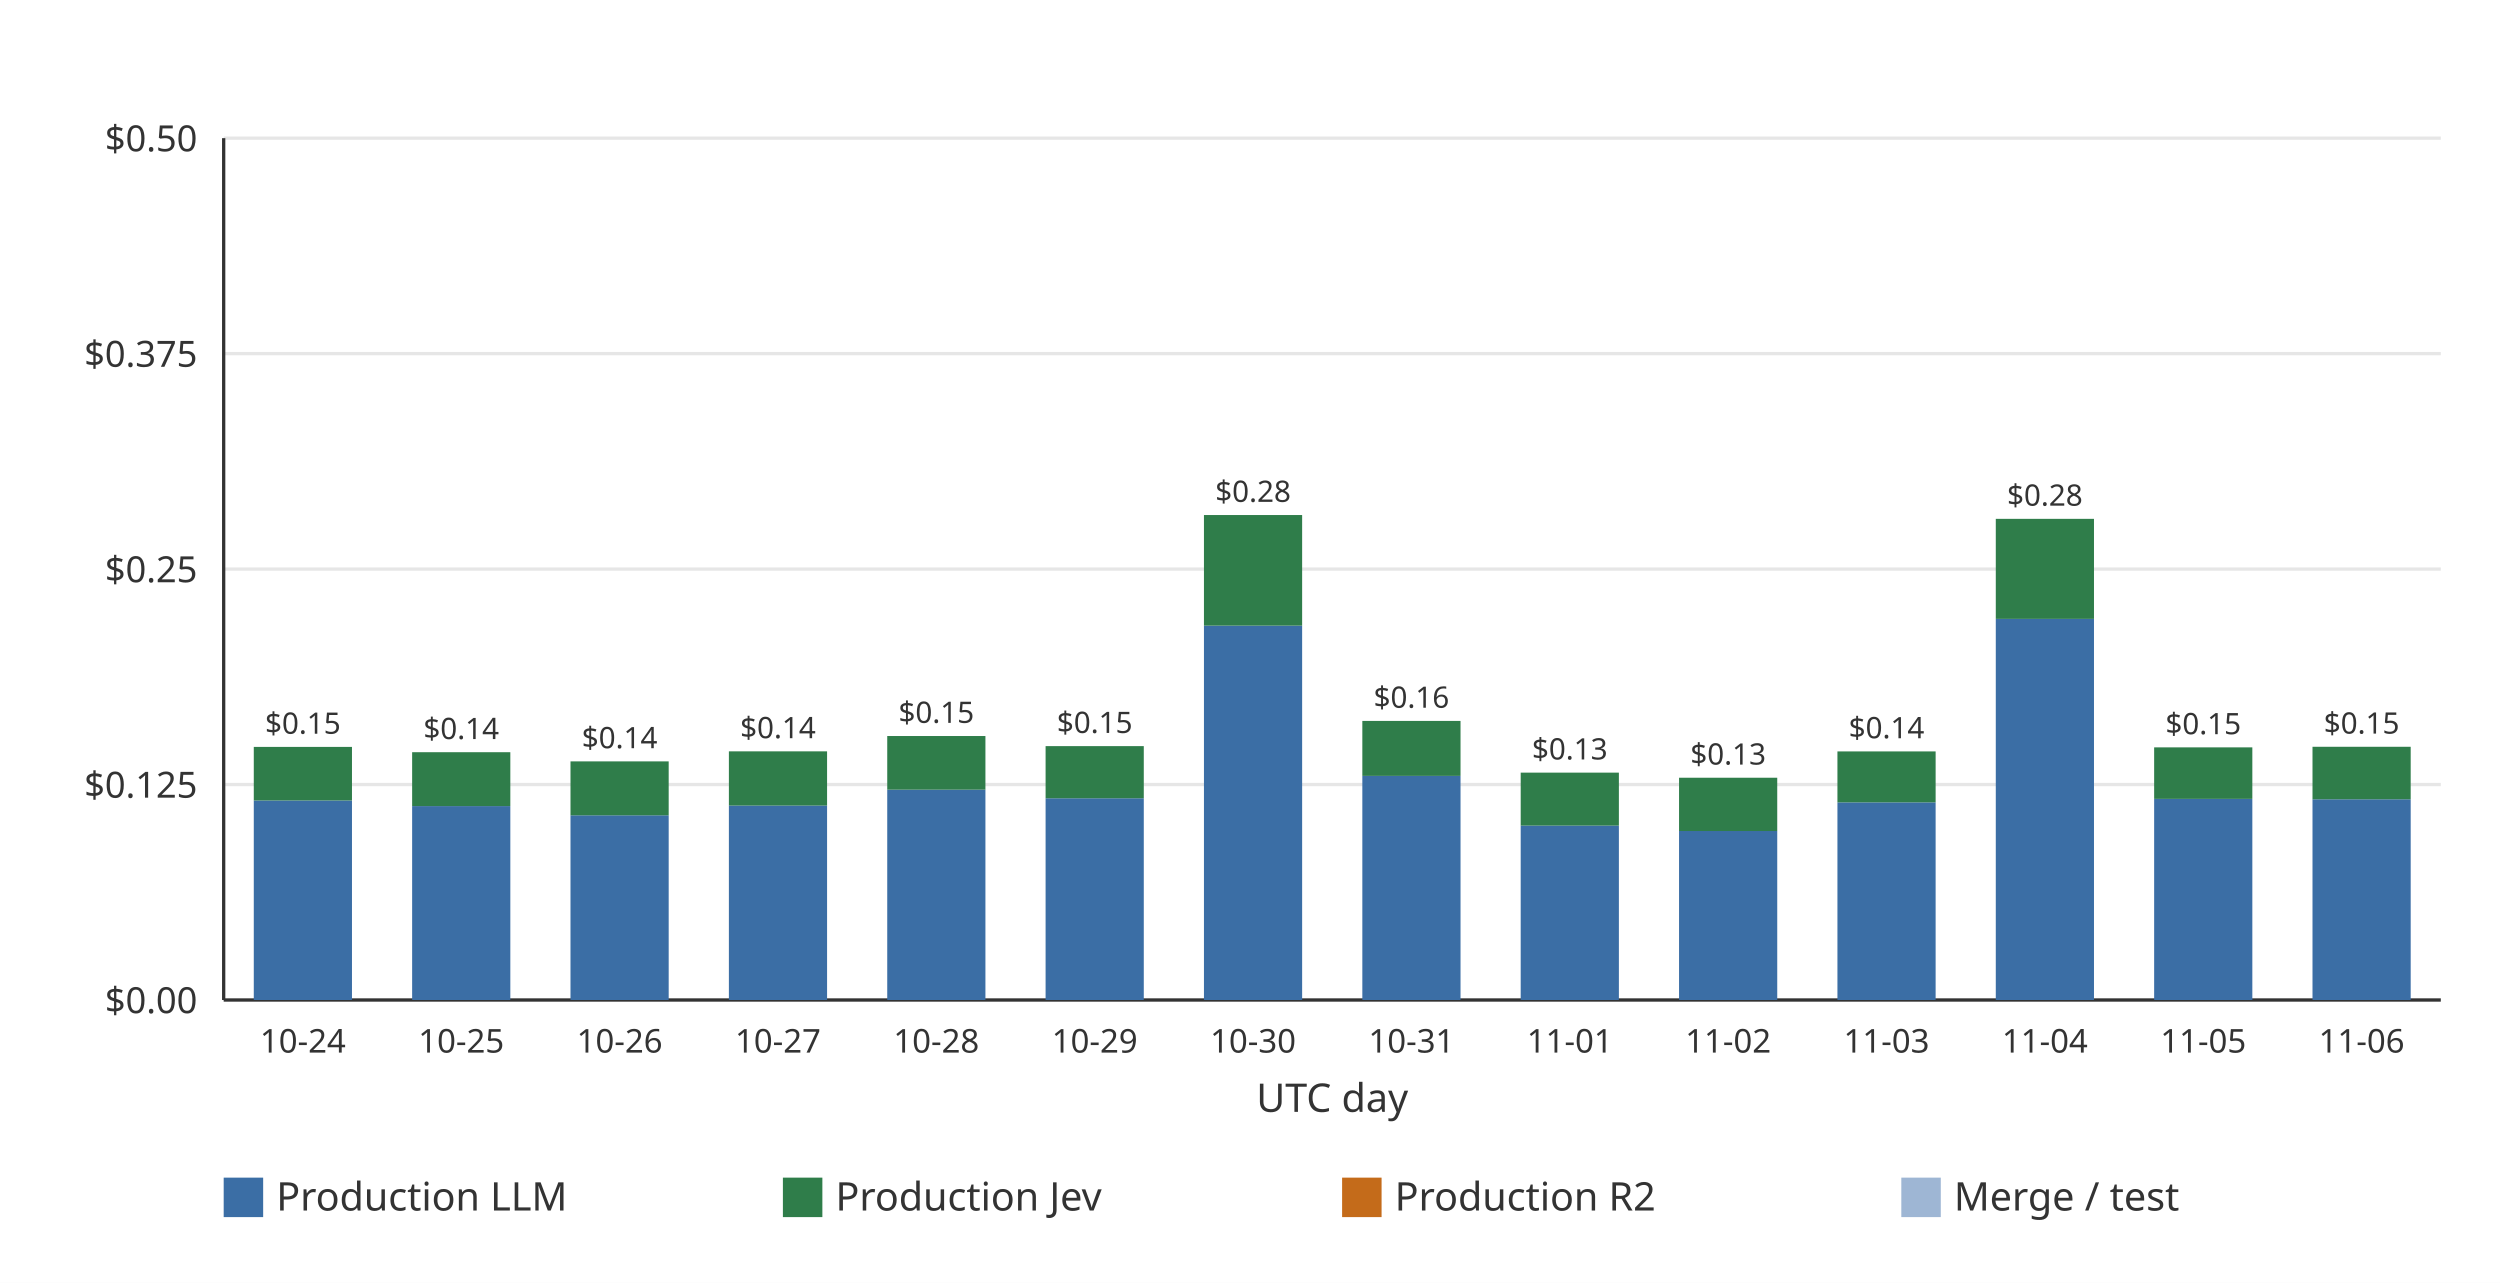
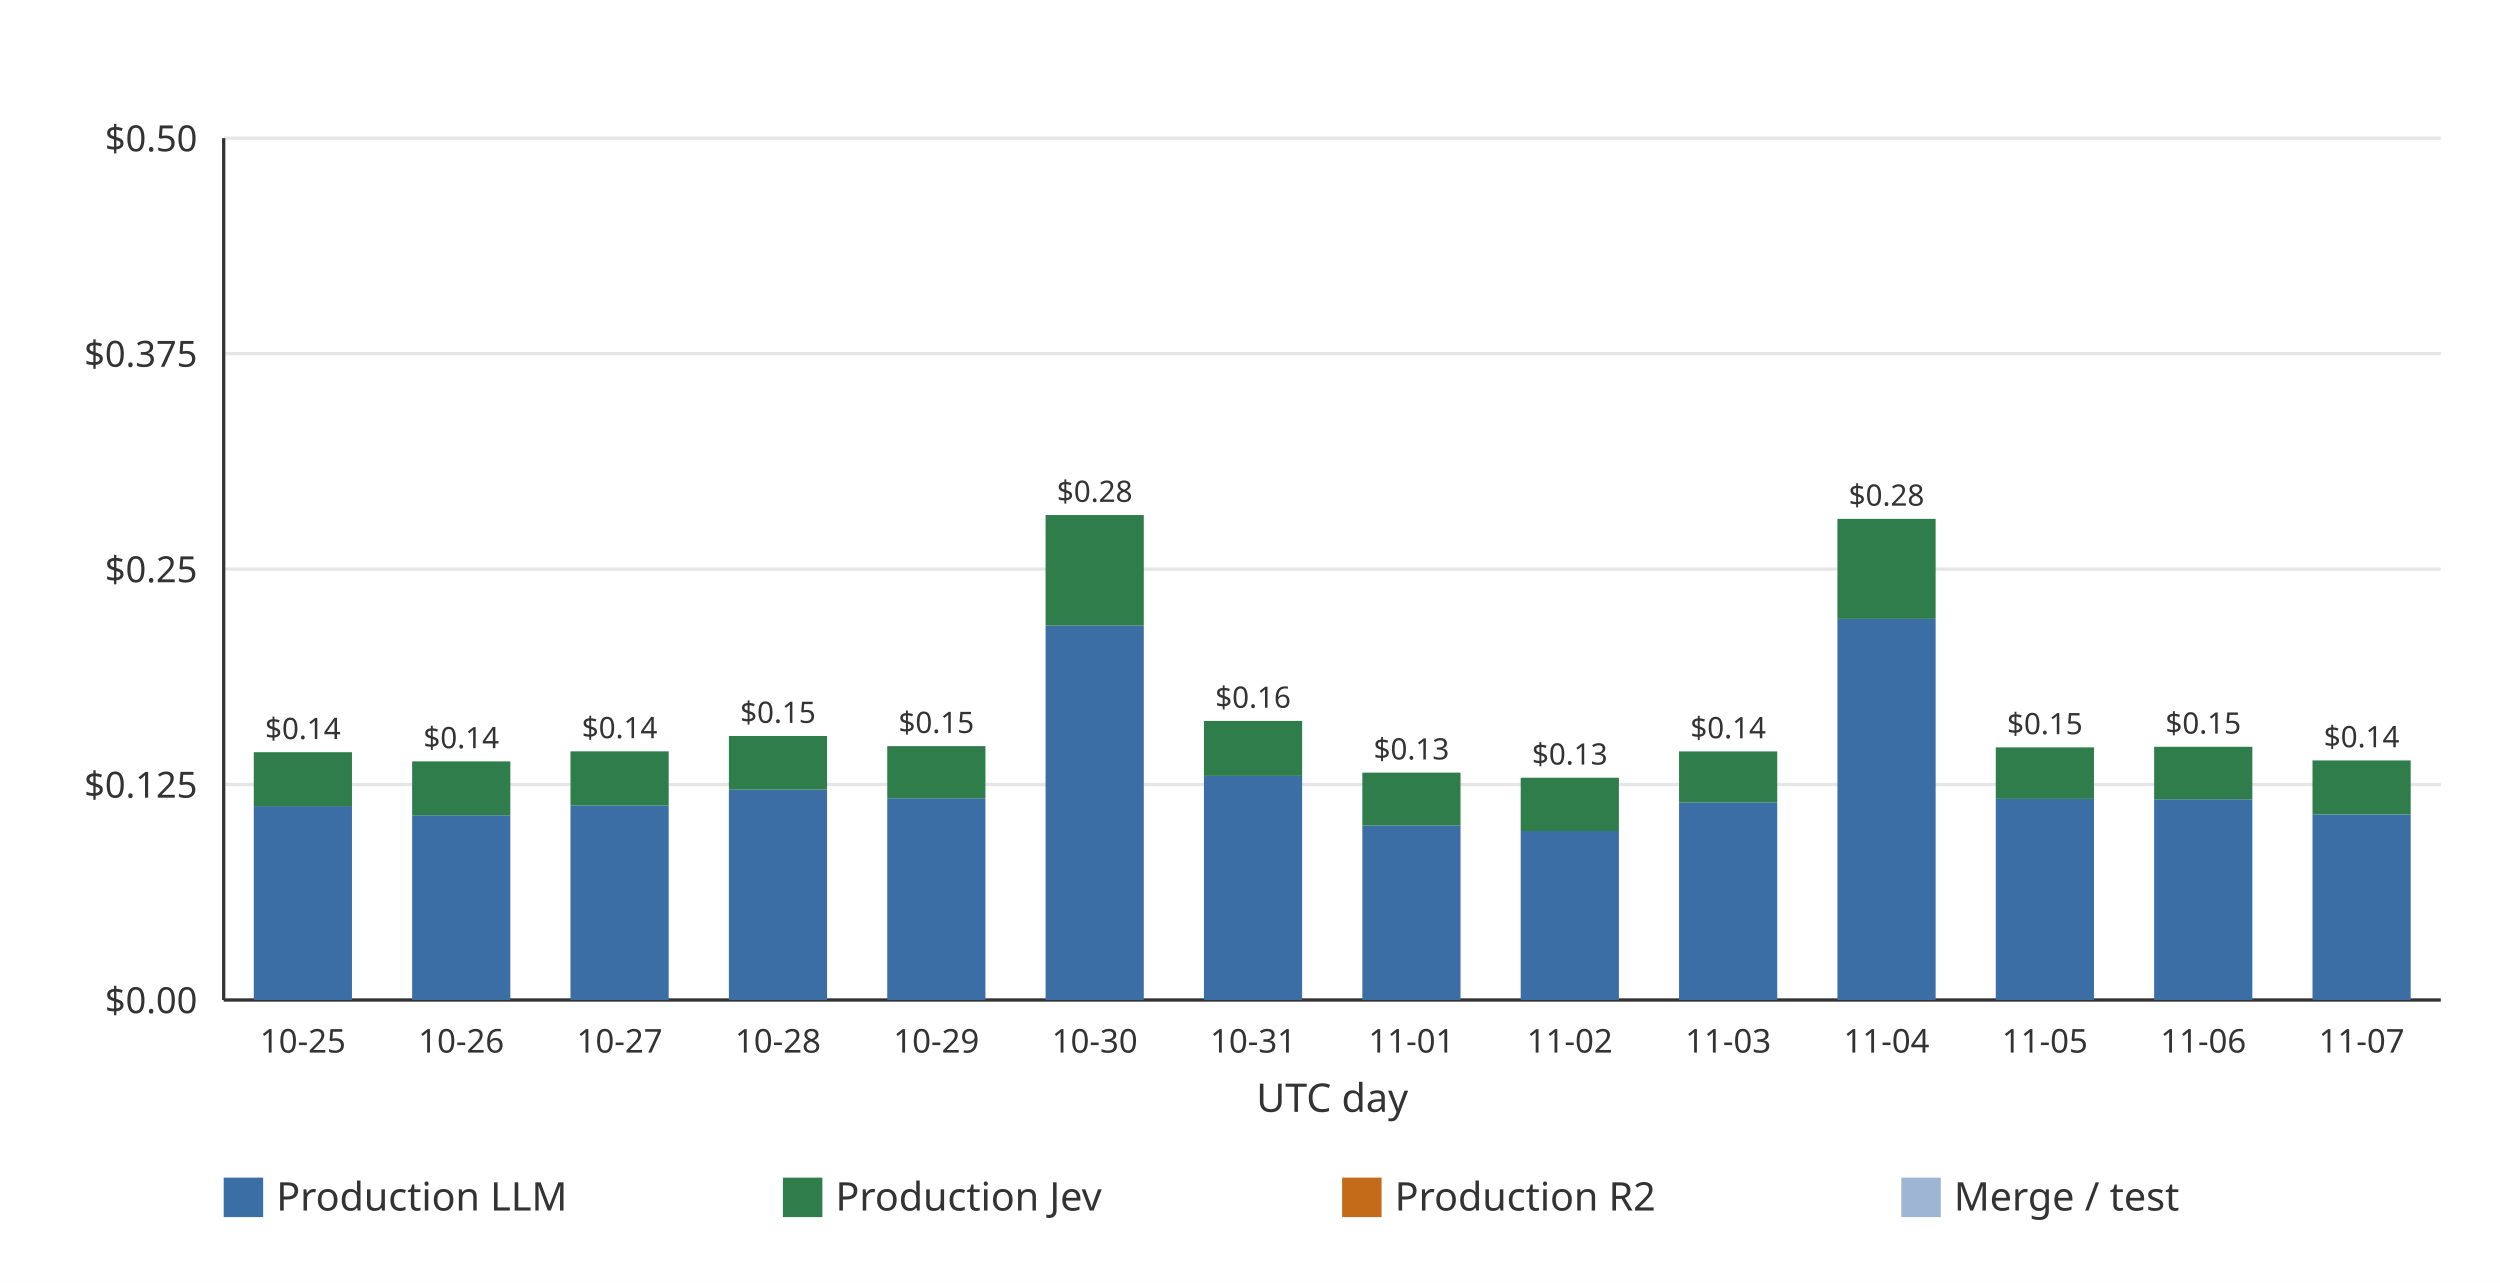
<svg xmlns="http://www.w3.org/2000/svg" width="760" height="390" viewBox="0 0 760 390" role="img">
  <rect width="760" height="390" fill="#ffffff" />
  <line x1="68.00" x2="742.00" y1="304.00" y2="304.00" stroke="#e6e6e6" stroke-width="1" />
  <text x="60.00" y="308.00" text-anchor="end" font-family="ui-sans-serif, system-ui, sans-serif" font-size="11" fill="#333333">$0.00</text>
  <line x1="68.00" x2="742.00" y1="238.50" y2="238.50" stroke="#e6e6e6" stroke-width="1" />
  <text x="60.00" y="242.50" text-anchor="end" font-family="ui-sans-serif, system-ui, sans-serif" font-size="11" fill="#333333">$0.125</text>
  <line x1="68.00" x2="742.00" y1="173.00" y2="173.00" stroke="#e6e6e6" stroke-width="1" />
  <text x="60.00" y="177.00" text-anchor="end" font-family="ui-sans-serif, system-ui, sans-serif" font-size="11" fill="#333333">$0.25</text>
  <line x1="68.00" x2="742.00" y1="107.50" y2="107.50" stroke="#e6e6e6" stroke-width="1" />
  <text x="60.00" y="111.50" text-anchor="end" font-family="ui-sans-serif, system-ui, sans-serif" font-size="11" fill="#333333">$0.375</text>
  <line x1="68.00" x2="742.00" y1="42.00" y2="42.00" stroke="#e6e6e6" stroke-width="1" />
  <text x="60.00" y="46.00" text-anchor="end" font-family="ui-sans-serif, system-ui, sans-serif" font-size="11" fill="#333333">$0.50</text>
  <line x1="68.00" x2="68.00" y1="42.00" y2="304.00" stroke="#333333" stroke-width="1" />
  <line x1="68.00" x2="742.00" y1="304.00" y2="304.00" stroke="#333333" stroke-width="1" />
-   <g data-date="2026-10-24" data-production-total="0.14682483" data-other-total="0" data-total="0.14682483">
-     <rect x="77.15" y="243.35" width="29.85" height="60.65" fill="#3b6ea5" />
-     <rect x="77.15" y="227.06" width="29.85" height="16.29" fill="#2f7d4a" />
-     <text x="92.07" y="223.06" text-anchor="middle" font-family="ui-sans-serif, system-ui, sans-serif" font-size="9" fill="#333333">$0.15</text>
+   <g data-date="2026-10-25" data-production-total="0.14375502" data-other-total="0" data-total="0.14375502">
+     <rect x="77.15" y="245.05" width="29.85" height="58.95" fill="#3b6ea5" />
+     <rect x="77.15" y="228.67" width="29.85" height="16.38" fill="#2f7d4a" />
+     <text x="92.07" y="224.67" text-anchor="middle" font-family="ui-sans-serif, system-ui, sans-serif" font-size="9" fill="#333333">$0.14</text>
  </g>
-   <text x="92.07" y="320.00" text-anchor="middle" font-family="ui-sans-serif, system-ui, sans-serif" font-size="10" fill="#333333">10-24</text>
-   <g data-date="2026-10-25" data-production-total="0.14375502" data-other-total="0" data-total="0.14375502">
-     <rect x="125.29" y="245.05" width="29.85" height="58.95" fill="#3b6ea5" />
-     <rect x="125.29" y="228.67" width="29.85" height="16.38" fill="#2f7d4a" />
-     <text x="140.21" y="224.67" text-anchor="middle" font-family="ui-sans-serif, system-ui, sans-serif" font-size="9" fill="#333333">$0.14</text>
+   <text x="92.07" y="320.00" text-anchor="middle" font-family="ui-sans-serif, system-ui, sans-serif" font-size="10" fill="#333333">10-25</text>
+   <g data-date="2026-10-26" data-production-total="0.13844431" data-other-total="0" data-total="0.13844431">
+     <rect x="125.29" y="247.85" width="29.85" height="56.15" fill="#3b6ea5" />
+     <rect x="125.29" y="231.46" width="29.85" height="16.40" fill="#2f7d4a" />
+     <text x="140.21" y="227.46" text-anchor="middle" font-family="ui-sans-serif, system-ui, sans-serif" font-size="9" fill="#333333">$0.14</text>
  </g>
-   <text x="140.21" y="320.00" text-anchor="middle" font-family="ui-sans-serif, system-ui, sans-serif" font-size="10" fill="#333333">10-25</text>
-   <g data-date="2026-10-26" data-production-total="0.13844431" data-other-total="0" data-total="0.13844431">
-     <rect x="173.43" y="247.85" width="29.85" height="56.15" fill="#3b6ea5" />
-     <rect x="173.43" y="231.46" width="29.85" height="16.40" fill="#2f7d4a" />
-     <text x="188.36" y="227.46" text-anchor="middle" font-family="ui-sans-serif, system-ui, sans-serif" font-size="9" fill="#333333">$0.14</text>
+   <text x="140.21" y="320.00" text-anchor="middle" font-family="ui-sans-serif, system-ui, sans-serif" font-size="10" fill="#333333">10-26</text>
+   <g data-date="2026-10-27" data-production-total="0.14425605" data-other-total="0" data-total="0.14425605">
+     <rect x="173.43" y="244.88" width="29.85" height="59.12" fill="#3b6ea5" />
+     <rect x="173.43" y="228.41" width="29.85" height="16.48" fill="#2f7d4a" />
+     <text x="188.36" y="224.41" text-anchor="middle" font-family="ui-sans-serif, system-ui, sans-serif" font-size="9" fill="#333333">$0.14</text>
  </g>
-   <text x="188.36" y="320.00" text-anchor="middle" font-family="ui-sans-serif, system-ui, sans-serif" font-size="10" fill="#333333">10-26</text>
-   <g data-date="2026-10-27" data-production-total="0.14425605" data-other-total="0" data-total="0.14425605">
-     <rect x="221.58" y="244.88" width="29.85" height="59.12" fill="#3b6ea5" />
-     <rect x="221.58" y="228.41" width="29.85" height="16.48" fill="#2f7d4a" />
-     <text x="236.50" y="224.41" text-anchor="middle" font-family="ui-sans-serif, system-ui, sans-serif" font-size="9" fill="#333333">$0.14</text>
+   <text x="188.36" y="320.00" text-anchor="middle" font-family="ui-sans-serif, system-ui, sans-serif" font-size="10" fill="#333333">10-27</text>
+   <g data-date="2026-10-28" data-production-total="0.15314531" data-other-total="0" data-total="0.15314531">
+     <rect x="221.58" y="240.06" width="29.85" height="63.94" fill="#3b6ea5" />
+     <rect x="221.58" y="223.75" width="29.85" height="16.31" fill="#2f7d4a" />
+     <text x="236.50" y="219.75" text-anchor="middle" font-family="ui-sans-serif, system-ui, sans-serif" font-size="9" fill="#333333">$0.15</text>
  </g>
-   <text x="236.50" y="320.00" text-anchor="middle" font-family="ui-sans-serif, system-ui, sans-serif" font-size="10" fill="#333333">10-27</text>
-   <g data-date="2026-10-28" data-production-total="0.15314531" data-other-total="0" data-total="0.15314531">
-     <rect x="269.72" y="240.06" width="29.85" height="63.94" fill="#3b6ea5" />
-     <rect x="269.72" y="223.75" width="29.85" height="16.31" fill="#2f7d4a" />
-     <text x="284.64" y="219.75" text-anchor="middle" font-family="ui-sans-serif, system-ui, sans-serif" font-size="9" fill="#333333">$0.15</text>
+   <text x="236.50" y="320.00" text-anchor="middle" font-family="ui-sans-serif, system-ui, sans-serif" font-size="10" fill="#333333">10-28</text>
+   <g data-date="2026-10-29" data-production-total="0.14728554" data-other-total="0" data-total="0.14728554">
+     <rect x="269.72" y="242.67" width="29.85" height="61.33" fill="#3b6ea5" />
+     <rect x="269.72" y="226.82" width="29.85" height="15.85" fill="#2f7d4a" />
+     <text x="284.64" y="222.82" text-anchor="middle" font-family="ui-sans-serif, system-ui, sans-serif" font-size="9" fill="#333333">$0.15</text>
  </g>
-   <text x="284.64" y="320.00" text-anchor="middle" font-family="ui-sans-serif, system-ui, sans-serif" font-size="10" fill="#333333">10-28</text>
-   <g data-date="2026-10-29" data-production-total="0.14728554" data-other-total="0" data-total="0.14728554">
-     <rect x="317.86" y="242.67" width="29.85" height="61.33" fill="#3b6ea5" />
-     <rect x="317.86" y="226.82" width="29.85" height="15.85" fill="#2f7d4a" />
-     <text x="332.79" y="222.82" text-anchor="middle" font-family="ui-sans-serif, system-ui, sans-serif" font-size="9" fill="#333333">$0.15</text>
+   <text x="284.64" y="320.00" text-anchor="middle" font-family="ui-sans-serif, system-ui, sans-serif" font-size="10" fill="#333333">10-29</text>
+   <g data-date="2026-10-30" data-production-total="0.28135155" data-other-total="0" data-total="0.28135155">
+     <rect x="317.86" y="190.21" width="29.85" height="113.79" fill="#3b6ea5" />
+     <rect x="317.86" y="156.57" width="29.85" height="33.63" fill="#2f7d4a" />
+     <text x="332.79" y="152.57" text-anchor="middle" font-family="ui-sans-serif, system-ui, sans-serif" font-size="9" fill="#333333">$0.28</text>
  </g>
-   <text x="332.79" y="320.00" text-anchor="middle" font-family="ui-sans-serif, system-ui, sans-serif" font-size="10" fill="#333333">10-29</text>
-   <g data-date="2026-10-30" data-production-total="0.28135155" data-other-total="0" data-total="0.28135155">
-     <rect x="366.00" y="190.21" width="29.85" height="113.79" fill="#3b6ea5" />
-     <rect x="366.00" y="156.57" width="29.85" height="33.63" fill="#2f7d4a" />
-     <text x="380.93" y="152.57" text-anchor="middle" font-family="ui-sans-serif, system-ui, sans-serif" font-size="9" fill="#333333">$0.28</text>
+   <text x="332.79" y="320.00" text-anchor="middle" font-family="ui-sans-serif, system-ui, sans-serif" font-size="10" fill="#333333">10-30</text>
+   <g data-date="2026-10-31" data-production-total="0.16190257" data-other-total="0" data-total="0.16190257">
+     <rect x="366.00" y="235.87" width="29.85" height="68.13" fill="#3b6ea5" />
+     <rect x="366.00" y="219.16" width="29.85" height="16.71" fill="#2f7d4a" />
+     <text x="380.93" y="215.16" text-anchor="middle" font-family="ui-sans-serif, system-ui, sans-serif" font-size="9" fill="#333333">$0.16</text>
  </g>
-   <text x="380.93" y="320.00" text-anchor="middle" font-family="ui-sans-serif, system-ui, sans-serif" font-size="10" fill="#333333">10-30</text>
-   <g data-date="2026-10-31" data-production-total="0.16190257" data-other-total="0" data-total="0.16190257">
-     <rect x="414.15" y="235.87" width="29.85" height="68.13" fill="#3b6ea5" />
-     <rect x="414.15" y="219.16" width="29.85" height="16.71" fill="#2f7d4a" />
-     <text x="429.07" y="215.16" text-anchor="middle" font-family="ui-sans-serif, system-ui, sans-serif" font-size="9" fill="#333333">$0.16</text>
+   <text x="380.93" y="320.00" text-anchor="middle" font-family="ui-sans-serif, system-ui, sans-serif" font-size="10" fill="#333333">10-31</text>
+   <g data-date="2026-11-01" data-production-total="0.13191341" data-other-total="0" data-total="0.13191341">
+     <rect x="414.15" y="250.97" width="29.85" height="53.03" fill="#3b6ea5" />
+     <rect x="414.15" y="234.88" width="29.85" height="16.10" fill="#2f7d4a" />
+     <text x="429.07" y="230.88" text-anchor="middle" font-family="ui-sans-serif, system-ui, sans-serif" font-size="9" fill="#333333">$0.13</text>
  </g>
-   <text x="429.07" y="320.00" text-anchor="middle" font-family="ui-sans-serif, system-ui, sans-serif" font-size="10" fill="#333333">10-31</text>
-   <g data-date="2026-11-01" data-production-total="0.13191341" data-other-total="0" data-total="0.13191341">
-     <rect x="462.29" y="250.97" width="29.85" height="53.03" fill="#3b6ea5" />
-     <rect x="462.29" y="234.88" width="29.85" height="16.10" fill="#2f7d4a" />
-     <text x="477.21" y="230.88" text-anchor="middle" font-family="ui-sans-serif, system-ui, sans-serif" font-size="9" fill="#333333">$0.13</text>
+   <text x="429.07" y="320.00" text-anchor="middle" font-family="ui-sans-serif, system-ui, sans-serif" font-size="10" fill="#333333">11-01</text>
+   <g data-date="2026-11-02" data-production-total="0.12895557" data-other-total="0" data-total="0.12895557">
+     <rect x="462.29" y="252.62" width="29.85" height="51.38" fill="#3b6ea5" />
+     <rect x="462.29" y="236.43" width="29.85" height="16.20" fill="#2f7d4a" />
+     <text x="477.21" y="232.43" text-anchor="middle" font-family="ui-sans-serif, system-ui, sans-serif" font-size="9" fill="#333333">$0.13</text>
  </g>
-   <text x="477.21" y="320.00" text-anchor="middle" font-family="ui-sans-serif, system-ui, sans-serif" font-size="10" fill="#333333">11-01</text>
-   <g data-date="2026-11-02" data-production-total="0.12895557" data-other-total="0" data-total="0.12895557">
-     <rect x="510.43" y="252.62" width="29.85" height="51.38" fill="#3b6ea5" />
-     <rect x="510.43" y="236.43" width="29.85" height="16.20" fill="#2f7d4a" />
-     <text x="525.36" y="232.43" text-anchor="middle" font-family="ui-sans-serif, system-ui, sans-serif" font-size="9" fill="#333333">$0.13</text>
+   <text x="477.21" y="320.00" text-anchor="middle" font-family="ui-sans-serif, system-ui, sans-serif" font-size="10" fill="#333333">11-02</text>
+   <g data-date="2026-11-03" data-production-total="0.14421989" data-other-total="0" data-total="0.14421989">
+     <rect x="510.43" y="243.92" width="29.85" height="60.08" fill="#3b6ea5" />
+     <rect x="510.43" y="228.43" width="29.85" height="15.49" fill="#2f7d4a" />
+     <text x="525.36" y="224.43" text-anchor="middle" font-family="ui-sans-serif, system-ui, sans-serif" font-size="9" fill="#333333">$0.14</text>
  </g>
-   <text x="525.36" y="320.00" text-anchor="middle" font-family="ui-sans-serif, system-ui, sans-serif" font-size="10" fill="#333333">11-02</text>
-   <g data-date="2026-11-03" data-production-total="0.14421989" data-other-total="0" data-total="0.14421989">
-     <rect x="558.58" y="243.92" width="29.85" height="60.08" fill="#3b6ea5" />
-     <rect x="558.58" y="228.43" width="29.85" height="15.49" fill="#2f7d4a" />
-     <text x="573.50" y="224.43" text-anchor="middle" font-family="ui-sans-serif, system-ui, sans-serif" font-size="9" fill="#333333">$0.14</text>
+   <text x="525.36" y="320.00" text-anchor="middle" font-family="ui-sans-serif, system-ui, sans-serif" font-size="10" fill="#333333">11-03</text>
+   <g data-date="2026-11-04" data-production-total="0.27913964" data-other-total="0" data-total="0.27913964">
+     <rect x="558.58" y="188.14" width="29.85" height="115.86" fill="#3b6ea5" />
+     <rect x="558.58" y="157.73" width="29.85" height="30.41" fill="#2f7d4a" />
+     <text x="573.50" y="153.73" text-anchor="middle" font-family="ui-sans-serif, system-ui, sans-serif" font-size="9" fill="#333333">$0.28</text>
  </g>
-   <text x="573.50" y="320.00" text-anchor="middle" font-family="ui-sans-serif, system-ui, sans-serif" font-size="10" fill="#333333">11-03</text>
-   <g data-date="2026-11-04" data-production-total="0.27913964" data-other-total="0" data-total="0.27913964">
-     <rect x="606.72" y="188.14" width="29.85" height="115.86" fill="#3b6ea5" />
-     <rect x="606.72" y="157.73" width="29.85" height="30.41" fill="#2f7d4a" />
-     <text x="621.64" y="153.73" text-anchor="middle" font-family="ui-sans-serif, system-ui, sans-serif" font-size="9" fill="#333333">$0.28</text>
+   <text x="573.50" y="320.00" text-anchor="middle" font-family="ui-sans-serif, system-ui, sans-serif" font-size="10" fill="#333333">11-04</text>
+   <g data-date="2026-11-05" data-production-total="0.14655777" data-other-total="0" data-total="0.14655777">
+     <rect x="606.72" y="242.87" width="29.85" height="61.13" fill="#3b6ea5" />
+     <rect x="606.72" y="227.20" width="29.85" height="15.66" fill="#2f7d4a" />
+     <text x="621.64" y="223.20" text-anchor="middle" font-family="ui-sans-serif, system-ui, sans-serif" font-size="9" fill="#333333">$0.15</text>
  </g>
-   <text x="621.64" y="320.00" text-anchor="middle" font-family="ui-sans-serif, system-ui, sans-serif" font-size="10" fill="#333333">11-04</text>
-   <g data-date="2026-11-05" data-production-total="0.14655777" data-other-total="0" data-total="0.14655777">
-     <rect x="654.86" y="242.87" width="29.85" height="61.13" fill="#3b6ea5" />
-     <rect x="654.86" y="227.20" width="29.85" height="15.66" fill="#2f7d4a" />
-     <text x="669.79" y="223.20" text-anchor="middle" font-family="ui-sans-serif, system-ui, sans-serif" font-size="9" fill="#333333">$0.15</text>
+   <text x="621.64" y="320.00" text-anchor="middle" font-family="ui-sans-serif, system-ui, sans-serif" font-size="10" fill="#333333">11-05</text>
+   <g data-date="2026-11-06" data-production-total="0.14690434" data-other-total="0" data-total="0.14690434">
+     <rect x="654.86" y="242.98" width="29.85" height="61.02" fill="#3b6ea5" />
+     <rect x="654.86" y="227.02" width="29.85" height="15.96" fill="#2f7d4a" />
+     <text x="669.79" y="223.02" text-anchor="middle" font-family="ui-sans-serif, system-ui, sans-serif" font-size="9" fill="#333333">$0.15</text>
  </g>
-   <text x="669.79" y="320.00" text-anchor="middle" font-family="ui-sans-serif, system-ui, sans-serif" font-size="10" fill="#333333">11-05</text>
-   <g data-date="2026-11-06" data-production-total="0.14690434" data-other-total="0" data-total="0.14690434">
-     <rect x="703.00" y="242.98" width="29.85" height="61.02" fill="#3b6ea5" />
-     <rect x="703.00" y="227.02" width="29.85" height="15.96" fill="#2f7d4a" />
-     <text x="717.93" y="223.02" text-anchor="middle" font-family="ui-sans-serif, system-ui, sans-serif" font-size="9" fill="#333333">$0.15</text>
+   <text x="669.79" y="320.00" text-anchor="middle" font-family="ui-sans-serif, system-ui, sans-serif" font-size="10" fill="#333333">11-06</text>
+   <g data-date="2026-11-07" data-production-total="0.13898575" data-other-total="0" data-total="0.13898575">
+     <rect x="703.00" y="247.58" width="29.85" height="56.42" fill="#3b6ea5" />
+     <rect x="703.00" y="231.17" width="29.85" height="16.41" fill="#2f7d4a" />
+     <text x="717.93" y="227.17" text-anchor="middle" font-family="ui-sans-serif, system-ui, sans-serif" font-size="9" fill="#333333">$0.14</text>
  </g>
-   <text x="717.93" y="320.00" text-anchor="middle" font-family="ui-sans-serif, system-ui, sans-serif" font-size="10" fill="#333333">11-06</text>
+   <text x="717.93" y="320.00" text-anchor="middle" font-family="ui-sans-serif, system-ui, sans-serif" font-size="10" fill="#333333">11-07</text>
  <text x="405.00" y="338.00" text-anchor="middle" font-family="ui-sans-serif, system-ui, sans-serif" font-size="12" fill="#333333">UTC day</text>
  <rect x="68.00" y="358.00" width="12" height="12" fill="#3b6ea5" />
  <text x="84.00" y="368.00" font-family="ui-sans-serif, system-ui, sans-serif" font-size="12" fill="#333333">Production LLM</text>
  <rect x="238.00" y="358.00" width="12" height="12" fill="#2f7d4a" />
  <text x="254.00" y="368.00" font-family="ui-sans-serif, system-ui, sans-serif" font-size="12" fill="#333333">Production Jev</text>
  <rect x="408.00" y="358.00" width="12" height="12" fill="#c46b1a" />
  <text x="424.00" y="368.00" font-family="ui-sans-serif, system-ui, sans-serif" font-size="12" fill="#333333">Production R2</text>
  <rect x="578.00" y="358.00" width="12" height="12" fill="#9eb6d4" />
  <text x="594.00" y="368.00" font-family="ui-sans-serif, system-ui, sans-serif" font-size="12" fill="#333333">Merge / test</text>
</svg>
